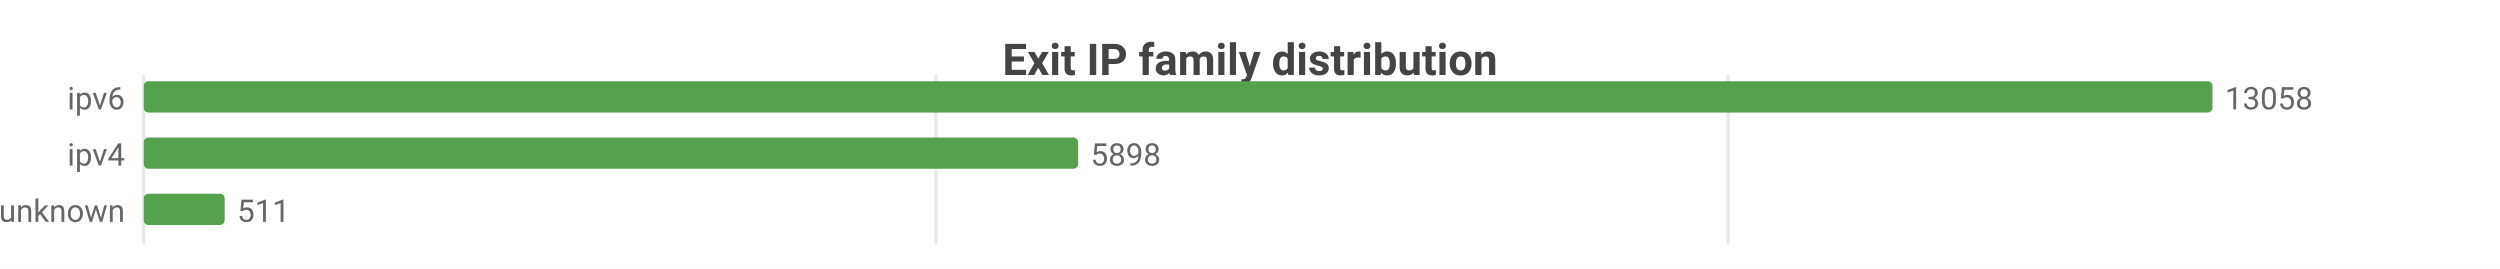
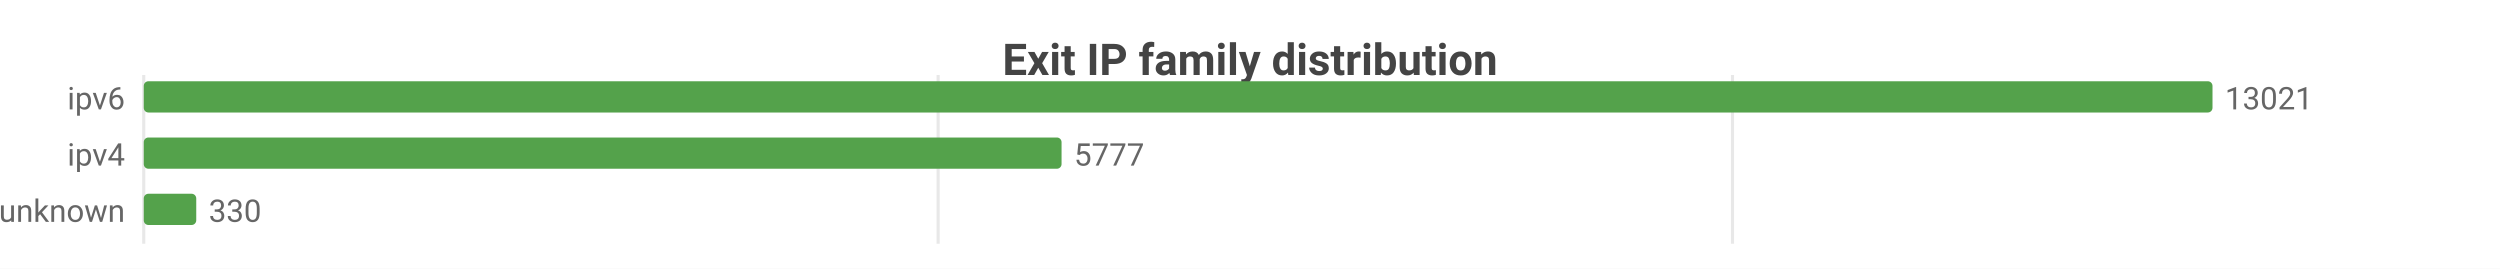
<svg xmlns="http://www.w3.org/2000/svg" width="800" height="86" viewBox="0 0 800 86">
  <rect width="800" height="86" fill="#ffffff" />
  <style>text{font-family:system-ui,-apple-system,'Segoe UI',Roboto,sans-serif}.g{stroke:#e8e8e8;stroke-width:1}.a{stroke:#999;stroke-width:1}.t{font-size:10px;fill:#666}.m{font-size:10px;text-anchor:middle;fill:#666}.e{font-size:10px;text-anchor:end;fill:#666}.l{font-size:11px;fill:#333}.tt{font-size:14px;font-weight:600;text-anchor:middle;fill:#444}.em{font-size:13px;text-anchor:middle;fill:#999}</style>
  <text class="tt" x="400.0" y="24">Exit IP family distribution</text>
  <line class="g" x1="46" y1="24" x2="46" y2="78" />
-   <line class="g" x1="299.5" y1="24" x2="299.5" y2="78" />
-   <line class="g" x1="553.0" y1="24" x2="553.0" y2="78" />
+   <line class="g" x1="300.2" y1="24" x2="300.2" y2="78" />
+   <line class="g" x1="554.4" y1="24" x2="554.4" y2="78" />
  <text class="e" x="40" y="35">ipv6</text>
  <rect x="46" y="26" width="662" height="10" fill="#54a24b" rx="1.5" />
-   <text class="t" x="712" y="35">13058</text>
+   <text class="t" x="712" y="35">13021</text>
  <text class="e" x="40" y="53">ipv4</text>
-   <rect x="46" y="44" width="299.0" height="10" fill="#54a24b" rx="1.5" />
-   <text class="t" x="349.0" y="53">5898</text>
+   <rect x="46" y="44" width="293.7" height="10" fill="#54a24b" rx="1.5" />
+   <text class="t" x="343.7" y="53">5777</text>
  <text class="e" x="40" y="71">unknown</text>
-   <rect x="46" y="62" width="25.9" height="10" fill="#54a24b" rx="1.5" />
-   <text class="t" x="75.9" y="71">511</text>
+   <rect x="46" y="62" width="16.8" height="10" fill="#54a24b" rx="1.5" />
+   <text class="t" x="66.8" y="71">330</text>
</svg>
